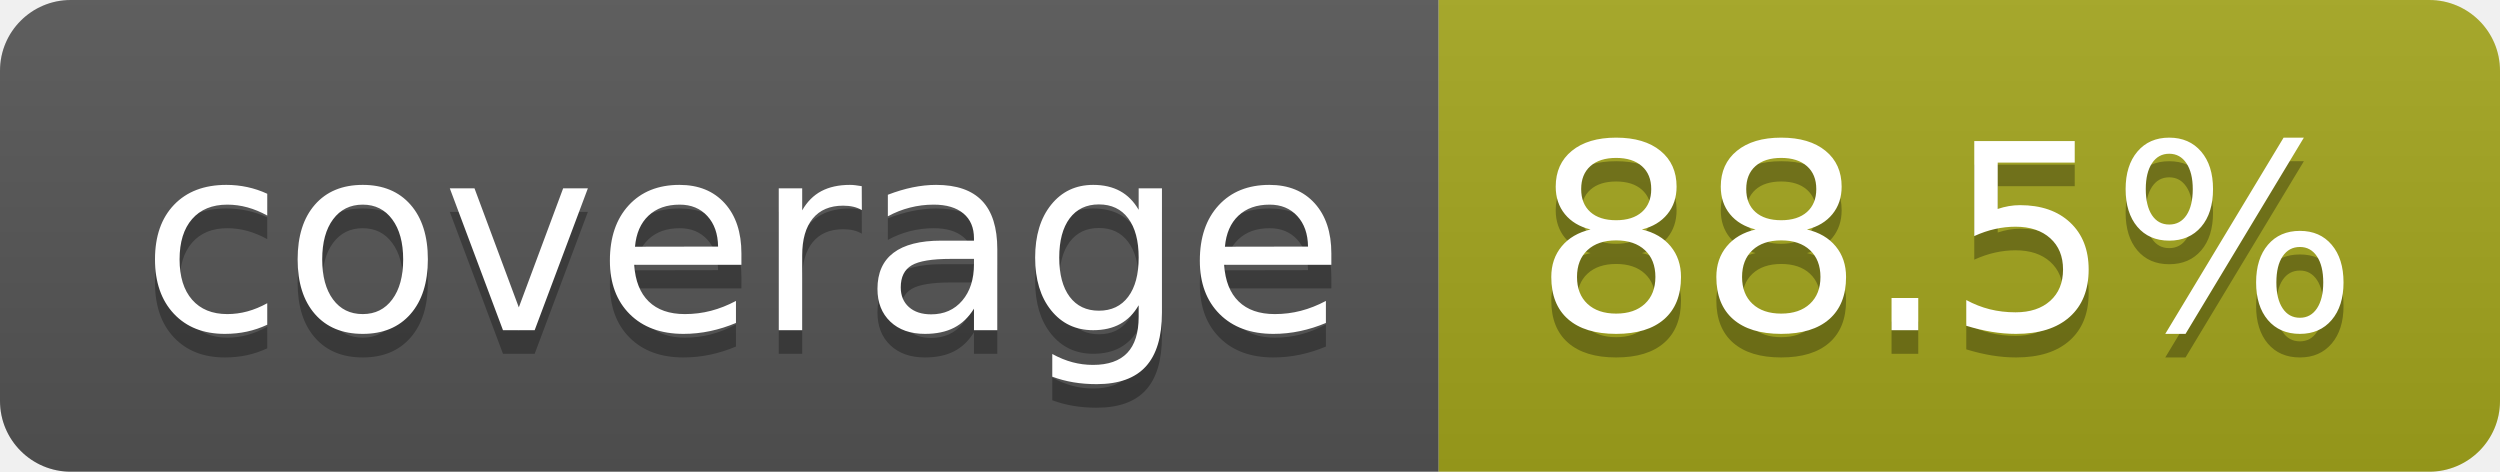
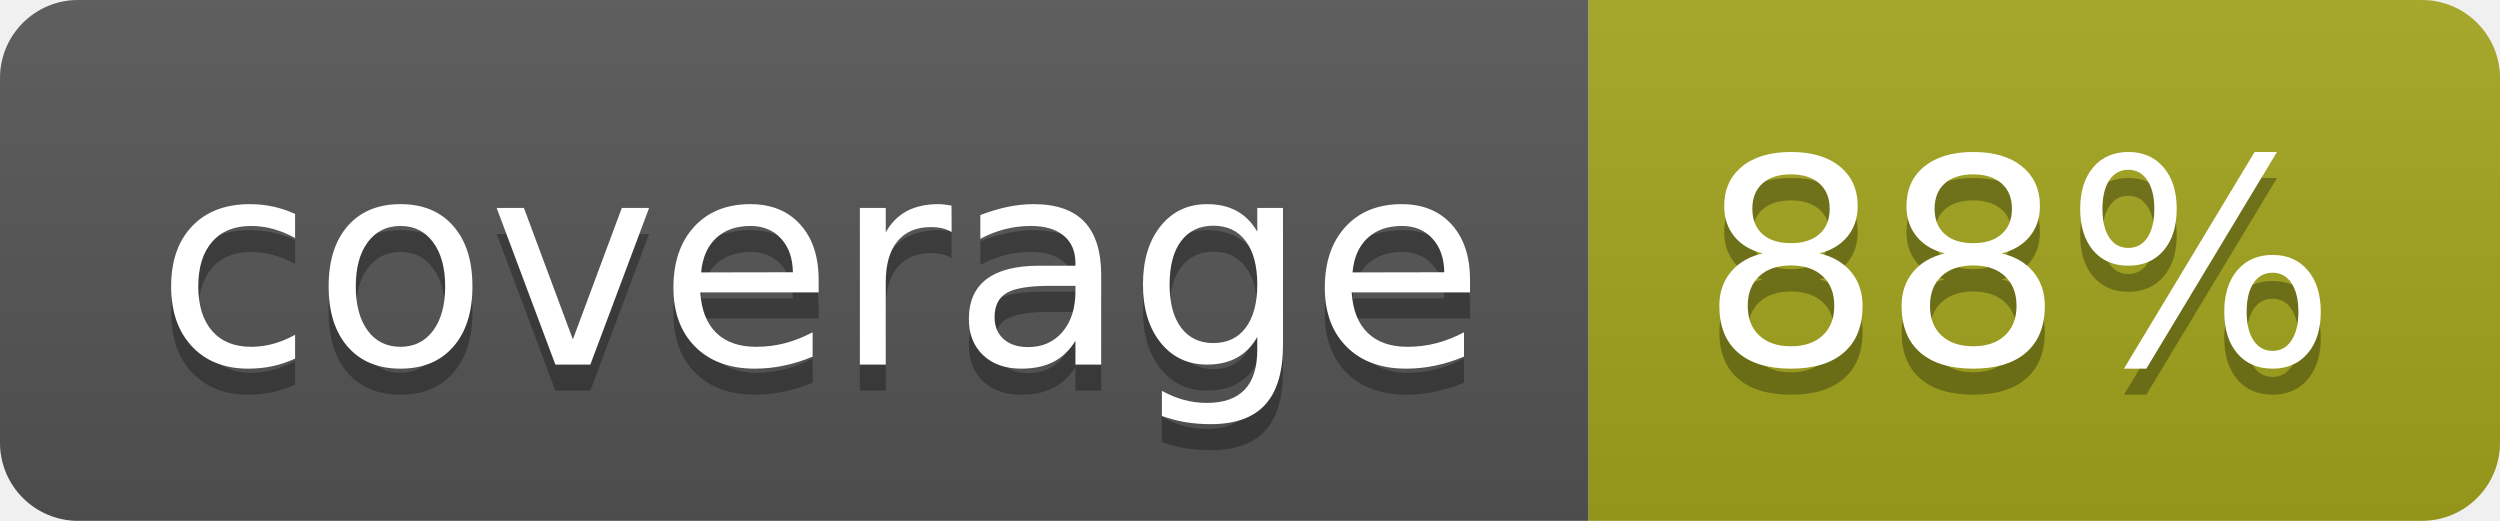
- <svg xmlns="http://www.w3.org/2000/svg" width="106" height="20" role="img" aria-label="coverage: 88.5%">
+ <svg xmlns="http://www.w3.org/2000/svg" width="96" height="20" role="img" aria-label="coverage: 88%">
  <linearGradient id="s" x2="0" y2="100%">
    <stop offset="0" stop-color="#bbb" stop-opacity=".1" />
    <stop offset="1" stop-opacity=".1" />
  </linearGradient>
  <clipPath id="r">
-     <rect width="106" height="20" rx="3" fill="#fff" />
+     <rect width="96" height="20" rx="3" fill="#fff" />
  </clipPath>
  <g clip-path="url(#r)">
    <rect width="61" height="20" fill="#555" />
-     <rect x="61" width="45" height="20" fill="#a4a61d" />
-     <rect width="106" height="20" fill="url(#s)" />
+     <rect x="61" width="35" height="20" fill="#a4a61d" />
+     <rect width="96" height="20" fill="url(#s)" />
  </g>
  <g fill="#fff" text-anchor="middle" font-family="Verdana,Geneva,DejaVu Sans,sans-serif" text-rendering="geometricPrecision" font-size="110">
    <text aria-hidden="true" x="315" y="150" fill="#010101" fill-opacity=".3" transform="scale(.1)" textLength="510">coverage</text>
    <text x="315" y="140" transform="scale(.1)" fill="#fff" textLength="510">coverage</text>
-     <text aria-hidden="true" x="825" y="150" fill="#010101" fill-opacity=".3" transform="scale(.1)" textLength="350">88.5%</text>
-     <text x="825" y="140" transform="scale(.1)" fill="#fff" textLength="350">88.5%</text>
+     <text aria-hidden="true" x="775" y="150" fill="#010101" fill-opacity=".3" transform="scale(.1)" textLength="245">88%</text>
+     <text x="775" y="140" transform="scale(.1)" fill="#fff" textLength="245">88%</text>
  </g>
</svg>
